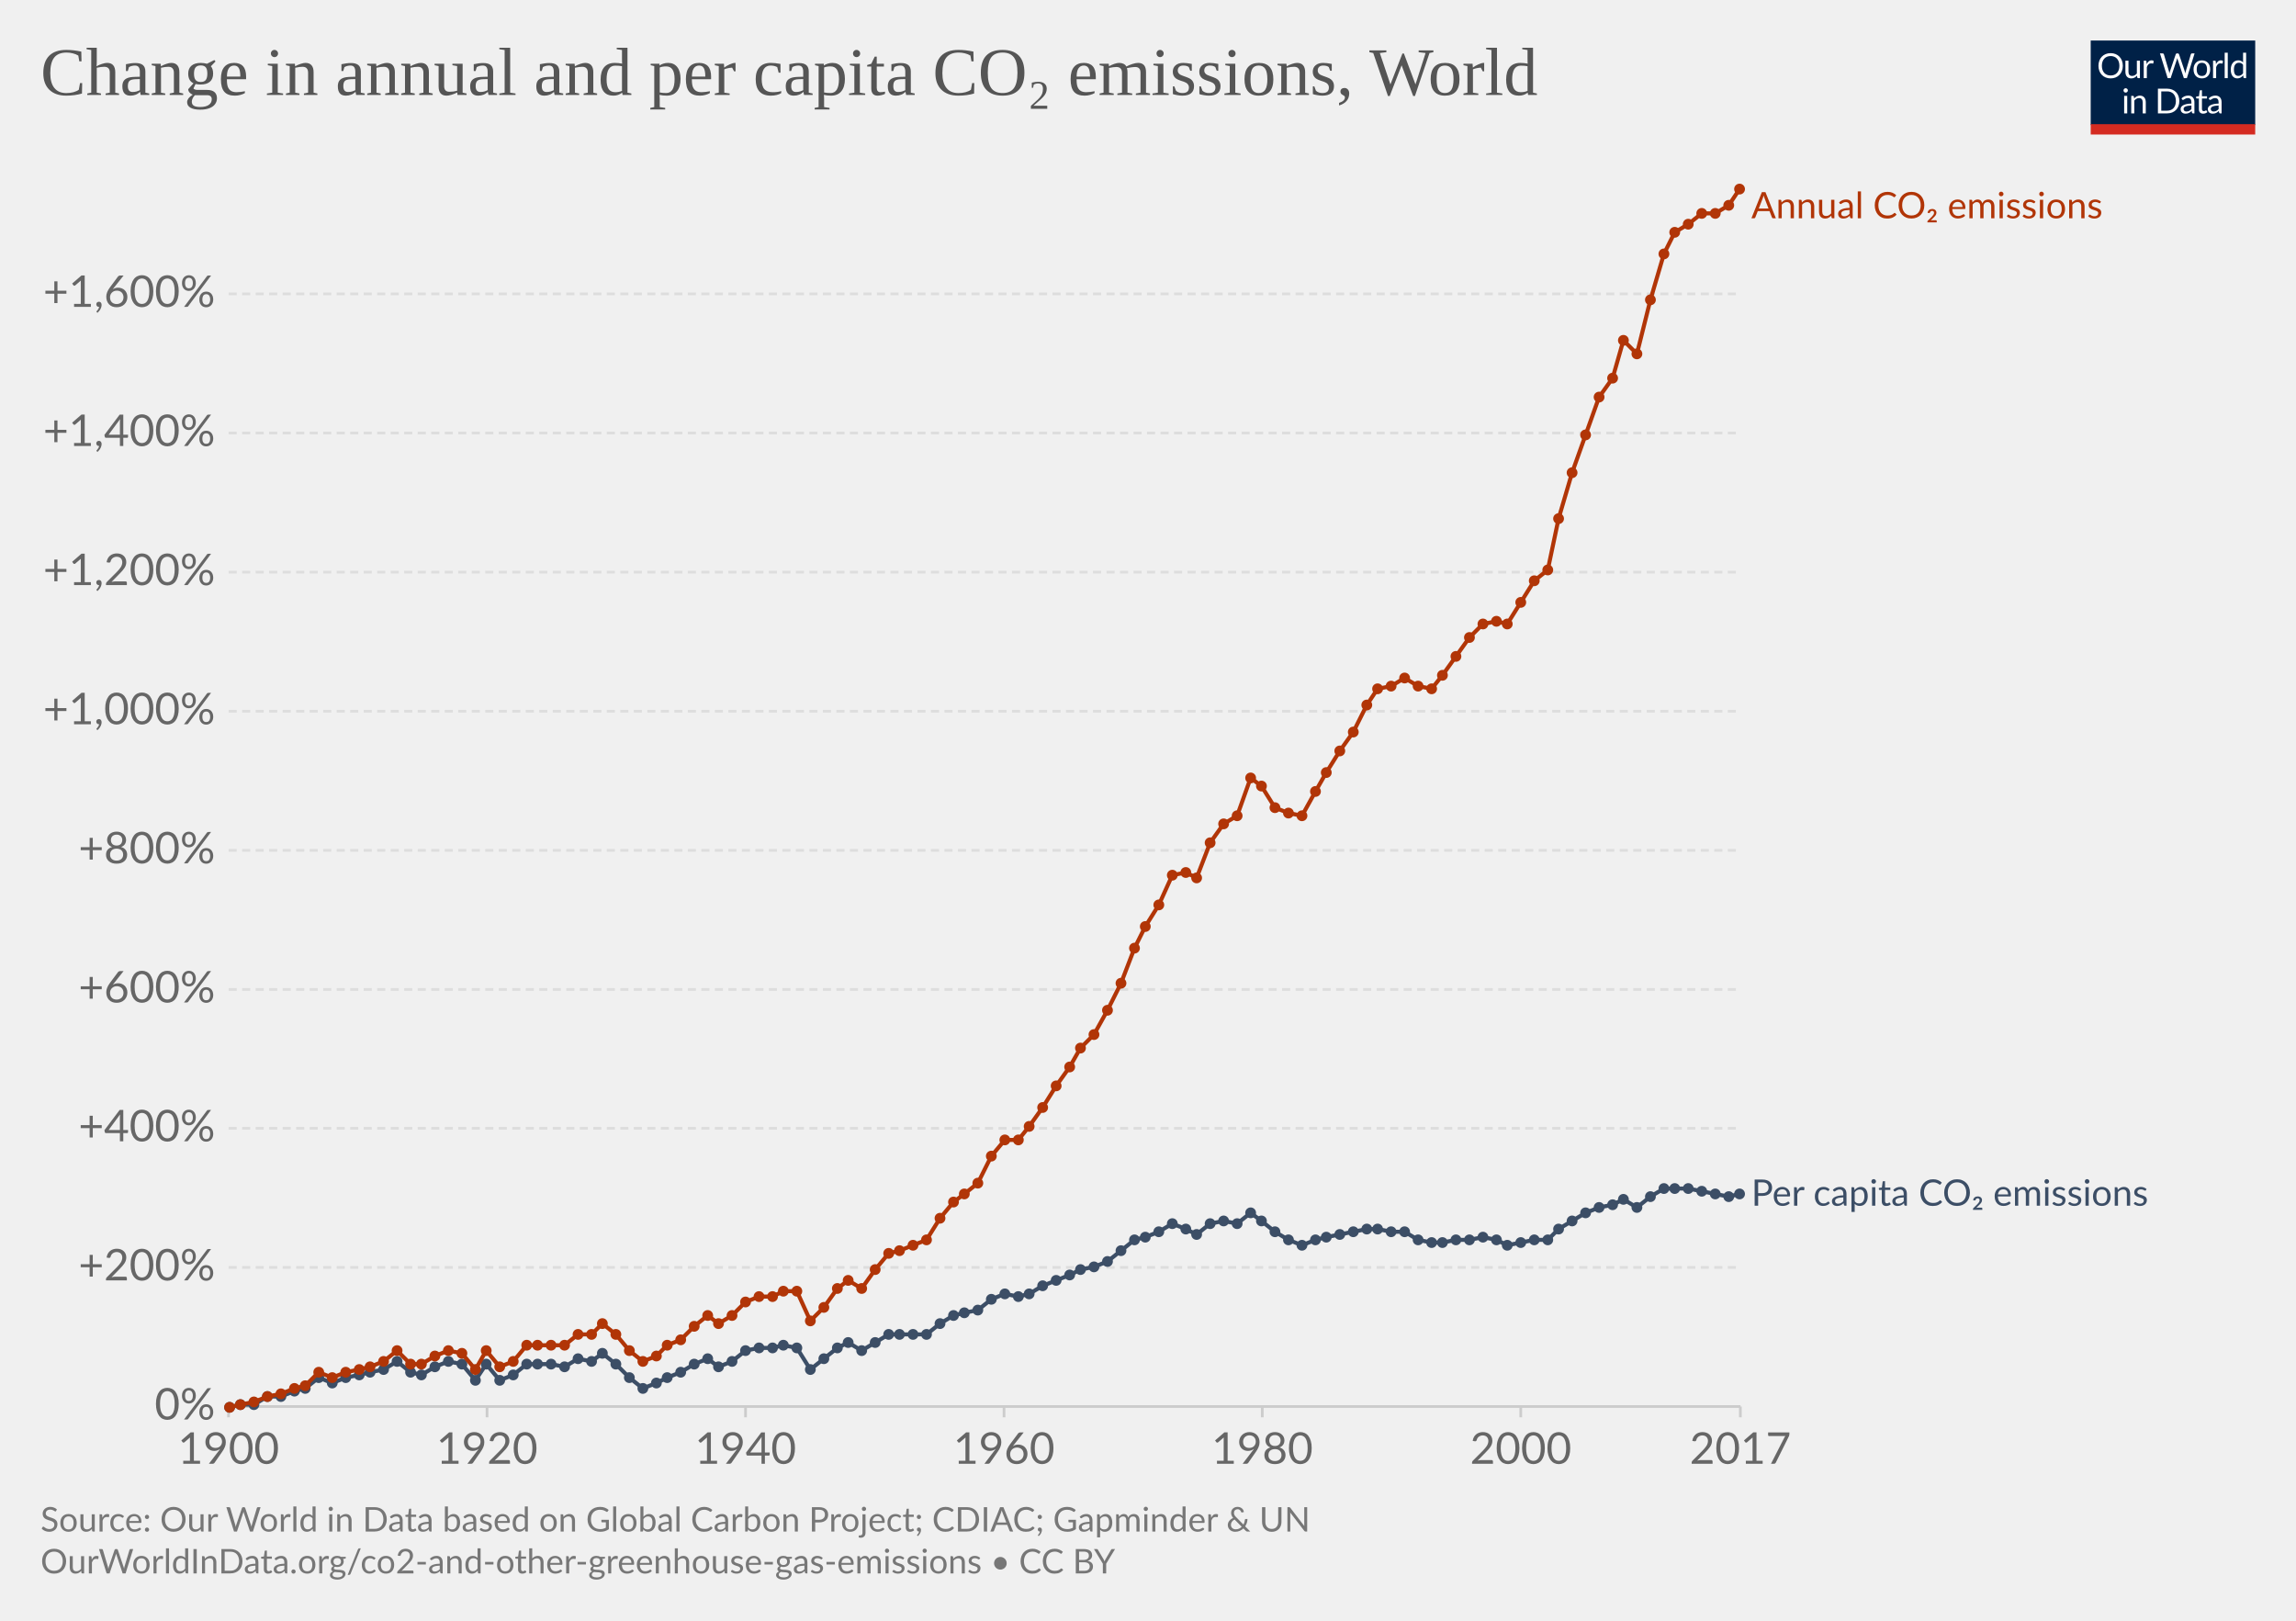
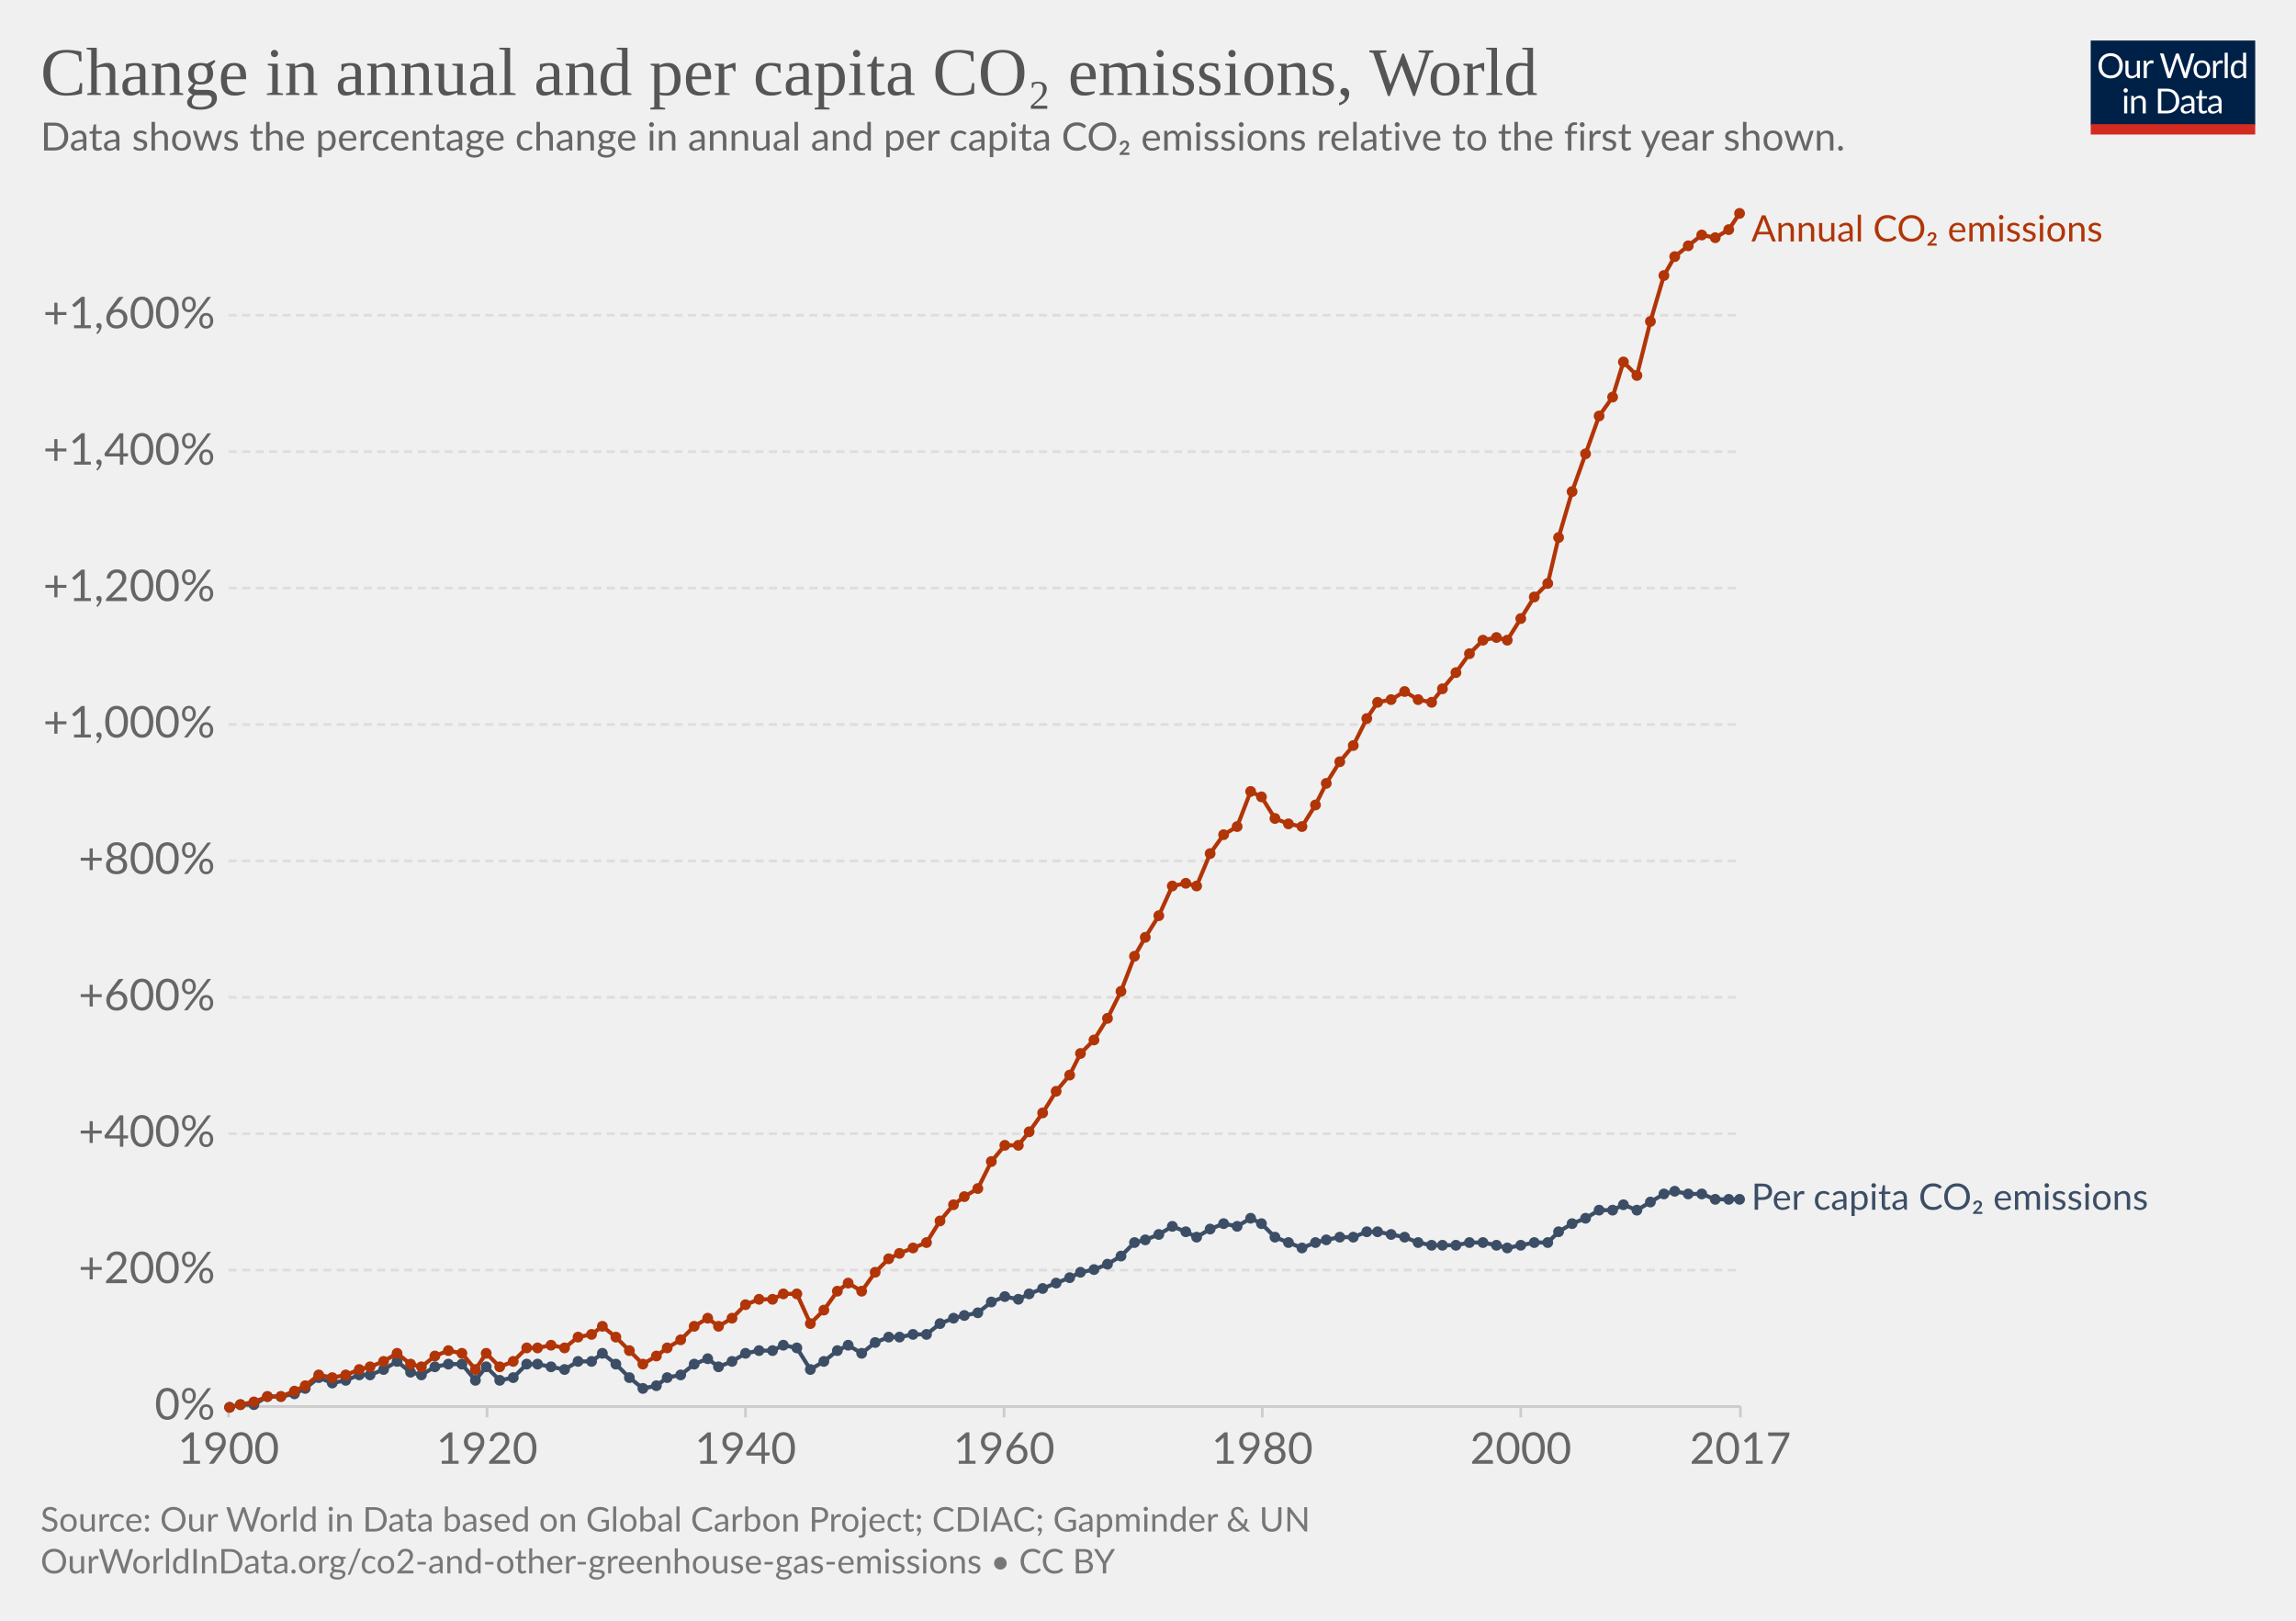
<svg xmlns="http://www.w3.org/2000/svg" version="1.1" style="background-color:#fff;-webkit-font-smoothing:antialiased" width="850" height="600" viewBox="0 0 850 600" font-family="Lato,'Helvetica Neue',Helvetica,Arial,sans-serif" font-size="18" text-rendering="optimizeLegibility">
  <g class="HeaderView">
    <g transform="matrix(.29 0 0 .29 774 15)">
      <svg width="210" height="120" viewBox="0 0 210 120" fill="none">
        <g clip-path="url(#clip0)">
          <path d="M0 0h210v107.89H0V0z" fill="#002147" />
          <path d="M40.98 32.25c0 2.36-.38 4.53-1.12 6.51a14.26 14.26 0 01-8.1 8.4c-1.9.78-4.02 1.17-6.34 1.17a16.6 16.6 0 01-6.33-1.17 14.31 14.31 0 01-8.08-8.4 18.29 18.29 0 01-1.12-6.51c0-2.36.38-4.53 1.12-6.5a14.32 14.32 0 018.07-8.44c1.92-.8 4.03-1.19 6.34-1.19 2.32 0 4.43.4 6.34 1.19 1.92.8 3.56 1.9 4.93 3.34a14.87 14.87 0 013.17 5.1 18.1 18.1 0 011.12 6.5zm-4.38 0c0-1.94-.26-3.68-.8-5.22a10.91 10.91 0 00-2.24-3.89 9.68 9.68 0 00-3.52-2.46 11.95 11.95 0 00-4.62-.86c-1.68 0-3.21.28-4.6.86a9.88 9.88 0 00-3.54 2.46 10.91 10.91 0 00-2.24 3.9c-.53 1.53-.8 3.27-.8 5.2 0 1.94.27 3.68.8 5.22a11.17 11.17 0 002.24 3.9 10.01 10.01 0 003.55 2.44c1.38.56 2.9.83 4.6.83 1.7 0 3.24-.27 4.61-.83a9.8 9.8 0 003.52-2.44 11.17 11.17 0 002.25-3.9c.53-1.54.8-3.28.8-5.21zm26.22-6.54V48H60.5c-.56 0-.9-.27-1.05-.81l-.31-2.4a12.45 12.45 0 01-3.26 2.6c-1.2.64-2.58.96-4.13.96-1.22 0-2.3-.2-3.24-.6a6.52 6.52 0 01-2.33-1.7 7.37 7.37 0 01-1.43-2.67c-.3-1.04-.46-2.2-.46-3.45V25.7h3.91v14.22c0 1.68.38 2.99 1.15 3.91.77.93 1.96 1.39 3.54 1.39 1.16 0 2.24-.27 3.23-.82a10.42 10.42 0 002.8-2.28V25.7h3.91zm8.61 4.47a9.94 9.94 0 012.6-3.56 5.64 5.64 0 013.76-1.3c.47 0 .92.05 1.34.15.44.1.83.27 1.17.49l-.3 2.92c-.09.37-.3.55-.66.55-.2 0-.5-.04-.9-.13a6.21 6.21 0 00-3.24.18c-.54.2-1.03.5-1.47.92-.42.4-.81.9-1.17 1.5-.33.58-.64 1.26-.92 2.02V48H67.7V25.71h2.25c.42 0 .72.08.88.25.16.16.27.44.33.83l.26 3.39zm61.16-13.7L122.75 48h-3.82l-7.99-24.05a21.95 21.95 0 01-.42-1.58 38.36 38.36 0 01-.44 1.58L102.05 48h-3.83L88.4 16.47h3.54c.38 0 .7.1.95.29.26.2.43.43.5.73l6.52 21.9c.1.4.2.83.28 1.28.1.46.2.94.29 1.46l.3-1.46c.12-.47.25-.9.38-1.27l7.41-21.91c.1-.25.26-.48.51-.69.27-.22.58-.33.95-.33h1.23c.38 0 .69.1.92.29.24.2.41.43.53.73l7.4 21.9a28.4 28.4 0 01.68 2.62 29.52 29.52 0 01.52-2.61l6.54-21.91c.07-.27.23-.5.48-.7.27-.21.58-.32.95-.32h3.32zm9.35 8.88c1.63 0 3.1.27 4.4.82a9.43 9.43 0 015.46 5.94c.5 1.4.74 2.98.74 4.73 0 1.76-.25 3.34-.74 4.75a9.43 9.43 0 01-5.46 5.92c-1.3.52-2.77.79-4.4.79-1.64 0-3.12-.27-4.44-.8a9.42 9.42 0 01-3.35-2.3c-.92-1-1.63-2.2-2.13-3.61-.49-1.41-.73-3-.73-4.75s.24-3.33.73-4.73c.5-1.43 1.2-2.64 2.13-3.63a9.4 9.4 0 013.35-2.31c1.32-.55 2.8-.82 4.44-.82zm0 19.89c2.2 0 3.84-.73 4.93-2.2 1.08-1.48 1.63-3.54 1.63-6.18 0-2.66-.55-4.72-1.63-6.2-1.09-1.49-2.73-2.23-4.93-2.23-1.12 0-2.09.2-2.93.57a5.7 5.7 0 00-2.06 1.65 7.5 7.5 0 00-1.24 2.67c-.26 1.04-.4 2.22-.4 3.54 0 2.64.55 4.7 1.64 6.18 1.1 1.47 2.76 2.2 4.99 2.2zm17.97-15.07a9.94 9.94 0 012.6-3.56 5.64 5.64 0 013.76-1.3c.47 0 .91.05 1.34.15.44.1.83.27 1.16.49l-.28 2.92c-.09.37-.31.55-.66.55-.2 0-.5-.04-.9-.13a6.2 6.2 0 00-3.24.18c-.54.2-1.03.5-1.47.92-.43.4-.82.9-1.17 1.5a13.1 13.1 0 00-.92 2.02V48h-3.94V25.71h2.24c.43 0 .72.08.88.25.17.16.28.44.33.83l.27 3.39zm15.04-14.59V48h-3.92V15.6h3.92zm19.55 15.43a6.22 6.22 0 00-2.38-2.05 6.7 6.7 0 00-2.86-.6c-2.07 0-3.66.75-4.77 2.23-1.12 1.48-1.68 3.6-1.68 6.33 0 1.46.13 2.7.38 3.74a7.29 7.29 0 001.1 2.56 4.35 4.35 0 001.78 1.45c.7.3 1.5.46 2.4.46 1.29 0 2.41-.3 3.36-.88a9.6 9.6 0 002.67-2.49V31.02zm3.91-15.43V48h-2.33c-.56 0-.9-.27-1.06-.81l-.35-2.71a12.13 12.13 0 01-3.25 2.77 8.28 8.28 0 01-4.23 1.06 7.31 7.31 0 01-6.14-2.9c-.73-.96-1.3-2.15-1.69-3.57a18.35 18.35 0 01.07-9.48 11.29 11.29 0 011.89-3.7 8.7 8.7 0 017.06-3.34 7.96 7.96 0 016.12 2.62V15.59h3.91zM46.61 70.71V93H42.7V70.71h3.91zm.84-7c0 .39-.08.75-.24 1.09a2.81 2.81 0 01-1.52 1.47 2.67 2.67 0 01-2.16 0 2.9 2.9 0 01-1.45-1.47 2.67 2.67 0 010-2.16c.15-.35.35-.65.6-.9.25-.27.53-.47.85-.62a2.67 2.67 0 012.16 0c.35.15.65.35.9.62.27.25.47.55.62.9.16.34.24.7.24 1.08zm7.97 10.24c.49-.54 1-1.04 1.54-1.48a9.85 9.85 0 013.66-1.84 8.96 8.96 0 015.43.35c.94.4 1.72.97 2.33 1.71a7.36 7.36 0 011.43 2.67c.32 1.04.49 2.19.49 3.45V93h-3.94V78.81c0-1.69-.4-3-1.17-3.92-.76-.93-1.93-1.4-3.5-1.4a6.6 6.6 0 00-3.25.83c-1 .56-1.92 1.31-2.77 2.27V93h-3.94V70.71h2.35c.56 0 .9.28 1.04.82l.3 2.42zm57.7 3.3c0 2.36-.37 4.5-1.11 6.44a14.3 14.3 0 01-3.17 4.98 14.1 14.1 0 01-4.93 3.2c-1.9.76-4.02 1.13-6.33 1.13H85.8V61.47h11.77c2.31 0 4.42.39 6.33 1.15a13.8 13.8 0 018.1 8.18 17.75 17.75 0 011.12 6.45zm-4.37 0c0-1.94-.26-3.67-.8-5.2a10.94 10.94 0 00-2.23-3.87 9.57 9.57 0 00-3.53-2.42 12.23 12.23 0 00-4.61-.83h-7.5v24.62h7.5c1.7 0 3.24-.28 4.61-.84a9.7 9.7 0 003.53-2.4 10.94 10.94 0 002.24-3.87c.53-1.53.8-3.26.8-5.2zm19.8 5.72c-1.8.06-3.34.2-4.62.44-1.26.22-2.3.51-3.1.88-.8.36-1.37.8-1.74 1.3-.35.5-.53 1.05-.53 1.67 0 .58.1 1.1.3 1.52a3 3 0 00.76 1.05c.34.27.73.46 1.17.6.45.11.94.17 1.45.17a7.28 7.28 0 003.5-.81 11.95 11.95 0 002.82-2.2v-4.62zm-12.65-9.11a12.73 12.73 0 013.98-2.66c1.43-.59 3-.88 4.73-.88 1.25 0 2.36.2 3.33.61a6.81 6.81 0 013.94 4.38c.33 1.04.5 2.19.5 3.43V93h-1.74a1.8 1.8 0 01-.88-.18c-.2-.13-.36-.38-.48-.74l-.44-2.12c-.59.55-1.16 1.03-1.72 1.46a9.48 9.48 0 01-3.74 1.7c-.69.15-1.46.23-2.3.23-.87 0-1.69-.12-2.45-.35a5.34 5.34 0 01-3.34-2.93 6.64 6.64 0 01-.49-2.64c0-.88.25-1.72.73-2.53a6.33 6.33 0 012.35-2.17c1.09-.63 2.5-1.15 4.25-1.54 1.75-.41 3.89-.65 6.42-.7v-1.75c0-1.73-.37-3.03-1.12-3.91-.75-.9-1.84-1.34-3.28-1.34-.97 0-1.78.12-2.44.37-.64.23-1.2.5-1.7.81l-1.23.82c-.33.23-.67.35-1 .35-.27 0-.5-.07-.69-.2a2.1 2.1 0 01-.48-.53l-.7-1.25zm27.67 19.5c-1.76 0-3.12-.5-4.07-1.48-.94-.98-1.41-2.4-1.41-4.25V74h-2.68a.9.9 0 01-.6-.2c-.16-.14-.24-.36-.24-.66v-1.56l3.65-.46.9-6.89a.9.9 0 01.29-.52.88.88 0 01.62-.22H142v7.67h6.44V74H142v13.38c0 .94.22 1.63.68 2.09.45.45 1.04.68 1.76.68a3.21 3.21 0 001.85-.53l.55-.35c.16-.12.3-.18.41-.18.2 0 .4.13.55.38l1.15 1.87a7.45 7.45 0 01-2.44 1.5c-.96.35-1.94.52-2.95.52zm19.68-10.4c-1.8.07-3.34.21-4.62.45-1.26.22-2.3.51-3.1.88-.8.36-1.37.8-1.74 1.3-.35.5-.53 1.05-.53 1.67 0 .58.1 1.1.3 1.52.18.42.44.77.76 1.05.34.27.73.46 1.17.6.45.11.94.17 1.45.17a7.3 7.3 0 003.5-.81 12.04 12.04 0 002.82-2.2v-4.62zm-12.65-9.1a12.72 12.72 0 013.99-2.66c1.42-.59 3-.88 4.72-.88 1.25 0 2.36.2 3.33.61a6.81 6.81 0 013.94 4.38c.33 1.04.5 2.19.5 3.43V93h-1.74a1.8 1.8 0 01-.88-.18c-.2-.13-.36-.38-.48-.74l-.44-2.12c-.59.55-1.16 1.03-1.72 1.46a9.48 9.48 0 01-3.74 1.7c-.69.15-1.46.23-2.3.23-.87 0-1.69-.12-2.45-.35a5.33 5.33 0 01-3.34-2.93 6.62 6.62 0 01-.49-2.64c0-.88.25-1.72.73-2.53a6.33 6.33 0 012.35-2.17c1.09-.63 2.5-1.15 4.25-1.54a31.2 31.2 0 016.42-.7v-1.75c0-1.73-.37-3.03-1.12-3.91-.75-.9-1.84-1.34-3.28-1.34-.97 0-1.78.12-2.44.37-.64.23-1.2.5-1.7.81-.46.3-.87.57-1.22.82-.34.23-.68.35-1.02.35-.26 0-.49-.07-.68-.2a1.88 1.88 0 01-.48-.53l-.7-1.25z" fill="#fff" />
          <path fill="#D42B21" d="M0 106.79h210V120H0z" />
        </g>
        <defs>
          <clipPath id="clip0">
            <path fill="#fff" d="M0 0h210v120H0z" />
          </clipPath>
        </defs>
      </svg>
    </g>
    <a href="https://ourworldindata.org/grapher/change-annual-per-capita-co2" target="_blank" font-family="&quot;Playfair Display&quot;,Georgia,&quot;Times New Roman&quot;,serif">
      <text font-size="25.2" x="15" y="35.2" fill="#555">
        <tspan x="15" y="35.16">Change in annual and per capita CO₂ emissions, World</tspan>
      </text>
    </a>
+     <text font-size="14.4" x="15" y="55.7" fill="#666">
+       <tspan x="15" y="55.72">Data shows the percentage change in annual and per capita CO₂ emissions relative to the first year shown.</tspan>
+     </text>
  </g>
  <g class="LineChart">
    <defs>
      <clipPath id="a">
-         <path d="M74.64 0h830v943.8h-830z" />
+         <path d="M74.64 0h830v926.6h-830z" />
      </clipPath>
    </defs>
    <g class="AxisBoxView">
      <g class="HorizontalAxis">
        <path stroke="#ccc" d="M84.6 520.7v4M180.3 520.7v4M276 520.7v4M371.7 520.7v4M467.3 520.7v4M563 520.7v4M644.3 520.7v4" />
        <text x="84.6" y="541.9" fill="#666" text-anchor="middle" font-size="16.2">1900</text>
        <text x="180.3" y="541.9" fill="#666" text-anchor="middle" font-size="16.2">1920</text>
        <text x="276" y="541.9" fill="#666" text-anchor="middle" font-size="16.2">1940</text>
        <text x="371.7" y="541.9" fill="#666" text-anchor="middle" font-size="16.2">1960</text>
        <text x="467.3" y="541.9" fill="#666" text-anchor="middle" font-size="16.2">1980</text>
        <text x="563" y="541.9" fill="#666" text-anchor="middle" font-size="16.2">2000</text>
        <text x="644.3" y="541.9" fill="#666" text-anchor="middle" font-size="16.2">2017</text>
      </g>
      <g class="VerticalAxis" fill="#666" dominant-baseline="middle" text-anchor="end" font-size="16.2">
        <text x="79.64" y="520.7">0%</text>
-         <text x="79.64" y="469.2">+200%</text>
-         <text x="79.64" y="417.7">+400%</text>
-         <text x="79.64" y="366.3">+600%</text>
-         <text x="79.64" y="314.8">+800%</text>
-         <text x="79.64" y="263.3">+1,000%</text>
-         <text x="79.64" y="211.8">+1,200%</text>
-         <text x="79.64" y="160.3">+1,400%</text>
-         <text x="79.64" y="108.8">+1,600%</text>
+         <text x="79.64" y="470.2">+200%</text>
+         <text x="79.64" y="419.7">+400%</text>
+         <text x="79.64" y="369.2">+600%</text>
+         <text x="79.64" y="318.7">+800%</text>
+         <text x="79.64" y="268.2">+1,000%</text>
+         <text x="79.64" y="217.7">+1,200%</text>
+         <text x="79.64" y="167.2">+1,400%</text>
+         <text x="79.64" y="116.7">+1,600%</text>
      </g>
      <g class="AxisGridLines horizontalLines">
        <path stroke="#ccc" d="M84.64 520.7h559.71" />
-         <path stroke="#ddd" stroke-dasharray="3,2" d="M84.64 469.2h559.71M84.64 417.7h559.71M84.64 366.3h559.71M84.64 314.8h559.71M84.64 263.3h559.71M84.64 211.8h559.71M84.64 160.3h559.71M84.64 108.8h559.71" />
+         <path stroke="#ddd" stroke-dasharray="3,2" d="M84.64 470.2h559.71M84.64 419.7h559.71M84.64 369.2h559.71M84.64 318.7h559.71M84.64 268.2h559.71M84.64 217.7h559.71M84.64 167.2h559.71M84.64 116.7h559.71" />
      </g>
    </g>
    <g clip-path="url(#a)">
      <g class="HeightedLegend" cursor="default">
        <g class="legendMark">
-           <text font-size="13.5" x="648.3" y="80.8" fill="#B13507">
-             <tspan x="648.35" y="80.8">Annual CO₂ emissions</tspan>
+           <text font-size="13.5" x="648.3" y="89.4" fill="#B13507">
+             <tspan x="648.35" y="89.4">Annual CO₂ emissions</tspan>
          </text>
        </g>
        <g class="legendMark">
-           <text font-size="13.5" x="648.3" y="446.4" fill="#3C4E66">
-             <tspan x="648.35" y="446.35">Per capita CO₂ emissions</tspan>
+           <text font-size="13.5" x="648.3" y="447.9" fill="#3C4E66">
+             <tspan x="648.35" y="447.85">Per capita CO₂ emissions</tspan>
          </text>
        </g>
      </g>
      <g class="Lines">
        <g class="key-World_0">
-           <path stroke="#3C4E66" stroke-linecap="round" d="M85 521l4-1h5l5-3h5l5-2 4-1 5-4 5 2 5-2 5-1 4-1 5-1 5-3 5 4 4 1 5-3 5-2 5 1 5 6 4-6 5 6 5-2 5-4h9l5 1 5-3 5 1 4-3 5 4 5 5 5 4 5-2 4-2 5-2 5-3 5-2 4 3 5-2 5-4 5-1h5l4-1 5 1 5 8 5-4 5-4 4-2 5 3 5-3 5-3h14l5-4 5-3 4-1 5-1 5-4 5-2 5 1 4-1 5-3 5-2 5-2 4-2 5-1 5-2 5-4 5-4 4-1 5-2 5-3 5 2 4 2 5-4 5-1 5 1 5-4 4 3 5 4 5 3 5 2 5-2 4-1 5-1 5-1 5-1h4l5 1h5l5 3 5 1h4l5-1h5l5-1 5 1 4 2 5-1 5-1h5l4-4 5-3 5-3 5-2 5-1 4-2 5 3 5-4 5-3h9l5 1 5 1 5 1 4-1" fill="none" stroke-width="1.5" />
+           <path stroke="#3C4E66" stroke-linecap="round" d="M85 521l4-1h5l5-3h5l5-1 4-2 5-4 5 2 5-1 5-2h4l5-2 5-3 5 4 4 1 5-3 5-1h5l5 6 4-5 5 5 5-1 5-5h4l5 1 5 1 5-3h5l4-3 5 4 5 5 5 4 5-1 4-3 5-1 5-4 5-2 4 3 5-2 5-3 5-1h5l4-2 5 1 5 8 5-3 5-4 4-2 5 3 5-4 5-2h4l5-1h5l5-4 5-2 4-1 5-1 5-4 5-2 5 1 4-2 5-2 5-2 5-2 4-2 5-1 5-2 5-3 5-5 4-1 5-2 5-3 5 2 4 2 5-3 5-2 5 1 5-3 4 2 5 5 5 2 5 2 5-2 4-1 5-1h5l5-2h4l5 1 5 1 5 2 5 1h9l5-1h5l5 1 4 1 5-1 5-1h5l4-4 5-3 5-2 5-3h5l4-2 5 2 5-3 5-3 4-1 5 1h5l5 2h9" fill="none" stroke-width="1.5" />
          <g fill="#3C4E66">
            <circle cx="85" cy="521" r="2" />
            <circle cx="89" cy="520" r="2" />
            <circle cx="94" cy="520" r="2" />
            <circle cx="99" cy="517" r="2" />
            <circle cx="104" cy="517" r="2" />
-             <circle cx="109" cy="515" r="2" />
+             <circle cx="109" cy="516" r="2" />
            <circle cx="113" cy="514" r="2" />
            <circle cx="118" cy="510" r="2" />
            <circle cx="123" cy="512" r="2" />
-             <circle cx="128" cy="510" r="2" />
+             <circle cx="128" cy="511" r="2" />
            <circle cx="133" cy="509" r="2" />
-             <circle cx="137" cy="508" r="2" />
+             <circle cx="137" cy="509" r="2" />
            <circle cx="142" cy="507" r="2" />
            <circle cx="147" cy="504" r="2" />
            <circle cx="152" cy="508" r="2" />
            <circle cx="156" cy="509" r="2" />
            <circle cx="161" cy="506" r="2" />
-             <circle cx="166" cy="504" r="2" />
+             <circle cx="166" cy="505" r="2" />
            <circle cx="171" cy="505" r="2" />
            <circle cx="176" cy="511" r="2" />
-             <circle cx="180" cy="505" r="2" />
+             <circle cx="180" cy="506" r="2" />
            <circle cx="185" cy="511" r="2" />
-             <circle cx="190" cy="509" r="2" />
+             <circle cx="190" cy="510" r="2" />
            <circle cx="195" cy="505" r="2" />
            <circle cx="199" cy="505" r="2" />
-             <circle cx="204" cy="505" r="2" />
-             <circle cx="209" cy="506" r="2" />
-             <circle cx="214" cy="503" r="2" />
+             <circle cx="204" cy="506" r="2" />
+             <circle cx="209" cy="507" r="2" />
+             <circle cx="214" cy="504" r="2" />
            <circle cx="219" cy="504" r="2" />
            <circle cx="223" cy="501" r="2" />
            <circle cx="228" cy="505" r="2" />
            <circle cx="233" cy="510" r="2" />
            <circle cx="238" cy="514" r="2" />
-             <circle cx="243" cy="512" r="2" />
+             <circle cx="243" cy="513" r="2" />
            <circle cx="247" cy="510" r="2" />
-             <circle cx="252" cy="508" r="2" />
+             <circle cx="252" cy="509" r="2" />
            <circle cx="257" cy="505" r="2" />
            <circle cx="262" cy="503" r="2" />
            <circle cx="266" cy="506" r="2" />
            <circle cx="271" cy="504" r="2" />
-             <circle cx="276" cy="500" r="2" />
-             <circle cx="281" cy="499" r="2" />
-             <circle cx="286" cy="499" r="2" />
+             <circle cx="276" cy="501" r="2" />
+             <circle cx="281" cy="500" r="2" />
+             <circle cx="286" cy="500" r="2" />
            <circle cx="290" cy="498" r="2" />
            <circle cx="295" cy="499" r="2" />
            <circle cx="300" cy="507" r="2" />
-             <circle cx="305" cy="503" r="2" />
-             <circle cx="310" cy="499" r="2" />
-             <circle cx="314" cy="497" r="2" />
-             <circle cx="319" cy="500" r="2" />
+             <circle cx="305" cy="504" r="2" />
+             <circle cx="310" cy="500" r="2" />
+             <circle cx="314" cy="498" r="2" />
+             <circle cx="319" cy="501" r="2" />
            <circle cx="324" cy="497" r="2" />
-             <circle cx="329" cy="494" r="2" />
-             <circle cx="333" cy="494" r="2" />
+             <circle cx="329" cy="495" r="2" />
+             <circle cx="333" cy="495" r="2" />
            <circle cx="338" cy="494" r="2" />
            <circle cx="343" cy="494" r="2" />
            <circle cx="348" cy="490" r="2" />
-             <circle cx="353" cy="487" r="2" />
-             <circle cx="357" cy="486" r="2" />
-             <circle cx="362" cy="485" r="2" />
-             <circle cx="367" cy="481" r="2" />
-             <circle cx="372" cy="479" r="2" />
-             <circle cx="377" cy="480" r="2" />
+             <circle cx="353" cy="488" r="2" />
+             <circle cx="357" cy="487" r="2" />
+             <circle cx="362" cy="486" r="2" />
+             <circle cx="367" cy="482" r="2" />
+             <circle cx="372" cy="480" r="2" />
+             <circle cx="377" cy="481" r="2" />
            <circle cx="381" cy="479" r="2" />
-             <circle cx="386" cy="476" r="2" />
-             <circle cx="391" cy="474" r="2" />
-             <circle cx="396" cy="472" r="2" />
-             <circle cx="400" cy="470" r="2" />
-             <circle cx="405" cy="469" r="2" />
-             <circle cx="410" cy="467" r="2" />
-             <circle cx="415" cy="463" r="2" />
-             <circle cx="420" cy="459" r="2" />
-             <circle cx="424" cy="458" r="2" />
-             <circle cx="429" cy="456" r="2" />
-             <circle cx="434" cy="453" r="2" />
-             <circle cx="439" cy="455" r="2" />
-             <circle cx="443" cy="457" r="2" />
-             <circle cx="448" cy="453" r="2" />
-             <circle cx="453" cy="452" r="2" />
-             <circle cx="458" cy="453" r="2" />
-             <circle cx="463" cy="449" r="2" />
-             <circle cx="467" cy="452" r="2" />
-             <circle cx="472" cy="456" r="2" />
-             <circle cx="477" cy="459" r="2" />
-             <circle cx="482" cy="461" r="2" />
-             <circle cx="487" cy="459" r="2" />
-             <circle cx="491" cy="458" r="2" />
-             <circle cx="496" cy="457" r="2" />
-             <circle cx="501" cy="456" r="2" />
-             <circle cx="506" cy="455" r="2" />
-             <circle cx="510" cy="455" r="2" />
-             <circle cx="515" cy="456" r="2" />
-             <circle cx="520" cy="456" r="2" />
-             <circle cx="525" cy="459" r="2" />
-             <circle cx="530" cy="460" r="2" />
-             <circle cx="534" cy="460" r="2" />
-             <circle cx="539" cy="459" r="2" />
-             <circle cx="544" cy="459" r="2" />
-             <circle cx="549" cy="458" r="2" />
-             <circle cx="554" cy="459" r="2" />
-             <circle cx="558" cy="461" r="2" />
-             <circle cx="563" cy="460" r="2" />
-             <circle cx="568" cy="459" r="2" />
-             <circle cx="573" cy="459" r="2" />
-             <circle cx="577" cy="455" r="2" />
-             <circle cx="582" cy="452" r="2" />
-             <circle cx="587" cy="449" r="2" />
-             <circle cx="592" cy="447" r="2" />
-             <circle cx="597" cy="446" r="2" />
-             <circle cx="601" cy="444" r="2" />
-             <circle cx="606" cy="447" r="2" />
-             <circle cx="611" cy="443" r="2" />
-             <circle cx="616" cy="440" r="2" />
-             <circle cx="620" cy="440" r="2" />
-             <circle cx="625" cy="440" r="2" />
-             <circle cx="630" cy="441" r="2" />
-             <circle cx="635" cy="442" r="2" />
-             <circle cx="640" cy="443" r="2" />
-             <circle cx="644" cy="442" r="2" />
+             <circle cx="386" cy="477" r="2" />
+             <circle cx="391" cy="475" r="2" />
+             <circle cx="396" cy="473" r="2" />
+             <circle cx="400" cy="471" r="2" />
+             <circle cx="405" cy="470" r="2" />
+             <circle cx="410" cy="468" r="2" />
+             <circle cx="415" cy="465" r="2" />
+             <circle cx="420" cy="460" r="2" />
+             <circle cx="424" cy="459" r="2" />
+             <circle cx="429" cy="457" r="2" />
+             <circle cx="434" cy="454" r="2" />
+             <circle cx="439" cy="456" r="2" />
+             <circle cx="443" cy="458" r="2" />
+             <circle cx="448" cy="455" r="2" />
+             <circle cx="453" cy="453" r="2" />
+             <circle cx="458" cy="454" r="2" />
+             <circle cx="463" cy="451" r="2" />
+             <circle cx="467" cy="453" r="2" />
+             <circle cx="472" cy="458" r="2" />
+             <circle cx="477" cy="460" r="2" />
+             <circle cx="482" cy="462" r="2" />
+             <circle cx="487" cy="460" r="2" />
+             <circle cx="491" cy="459" r="2" />
+             <circle cx="496" cy="458" r="2" />
+             <circle cx="501" cy="458" r="2" />
+             <circle cx="506" cy="456" r="2" />
+             <circle cx="510" cy="456" r="2" />
+             <circle cx="515" cy="457" r="2" />
+             <circle cx="520" cy="458" r="2" />
+             <circle cx="525" cy="460" r="2" />
+             <circle cx="530" cy="461" r="2" />
+             <circle cx="534" cy="461" r="2" />
+             <circle cx="539" cy="461" r="2" />
+             <circle cx="544" cy="460" r="2" />
+             <circle cx="549" cy="460" r="2" />
+             <circle cx="554" cy="461" r="2" />
+             <circle cx="558" cy="462" r="2" />
+             <circle cx="563" cy="461" r="2" />
+             <circle cx="568" cy="460" r="2" />
+             <circle cx="573" cy="460" r="2" />
+             <circle cx="577" cy="456" r="2" />
+             <circle cx="582" cy="453" r="2" />
+             <circle cx="587" cy="451" r="2" />
+             <circle cx="592" cy="448" r="2" />
+             <circle cx="597" cy="448" r="2" />
+             <circle cx="601" cy="446" r="2" />
+             <circle cx="606" cy="448" r="2" />
+             <circle cx="611" cy="445" r="2" />
+             <circle cx="616" cy="442" r="2" />
+             <circle cx="620" cy="441" r="2" />
+             <circle cx="625" cy="442" r="2" />
+             <circle cx="630" cy="442" r="2" />
+             <circle cx="635" cy="444" r="2" />
+             <circle cx="640" cy="444" r="2" />
+             <circle cx="644" cy="444" r="2" />
          </g>
        </g>
        <g class="key-World_1">
-           <path stroke="#B13507" stroke-linecap="round" d="M85 521l4-1 5-1 5-2 5-1 5-2 4-1 5-5 5 2 5-2 5-1 4-1 5-2 5-4 5 5h4l5-3 5-2 5 1 5 6 4-7 5 6 5-2 5-6h14l5-4h5l4-4 5 4 5 6 5 4 5-2 4-4 5-2 5-5 5-4 4 3 5-3 5-5 5-2h5l4-2h5l5 11 5-5 5-7 4-3 5 3 5-7 5-6 4-1 5-2 5-2 5-8 5-6 4-3 5-4 5-10 5-6h5l4-5 5-7 5-8 5-7 4-7 5-5 5-9 5-10 5-13 4-8 5-8 5-11 5-1 4 2 5-13 5-7 5-3 5-14 4 3 5 8 5 2 5 1 5-9 4-7 5-8 5-7 5-10 4-6 5-1 5-3 5 3 5 1 4-5 5-7 5-7 5-5 5-1 4 1 5-8 5-8 5-4 4-19 5-17 5-14 5-14 5-7 4-14 5 5 5-20 5-17 4-8 5-3 5-4h5l5-3 4-6" fill="none" stroke-width="1.5" />
+           <path stroke="#B13507" stroke-linecap="round" d="M85 521l4-1 5-1 5-2h5l5-2 4-2 5-4 5 1 5-1 5-2 4-1 5-2 5-3 5 4 4 1 5-4 5-2 5 1 5 6 4-6 5 5 5-2 5-5h4l5-1 5 1 5-4 5-1 4-3 5 4 5 5 5 5 5-3 4-3 5-3 5-5 5-3 4 3 5-3 5-5 5-2h5l4-2h5l5 11 5-5 5-7 4-3 5 3 5-7 5-5 4-2 5-2 5-2 5-8 5-6 4-3 5-3 5-10 5-6h5l4-5 5-7 5-8 5-6 4-8 5-5 5-8 5-10 5-13 4-7 5-8 5-11 5-1 4 1 5-12 5-7 5-3 5-13 4 2 5 8 5 2 5 1 5-8 4-8 5-8 5-6 5-10 4-6 5-1 5-3 5 3 5 1 4-5 5-6 5-7 5-5 5-1 4 1 5-8 5-8 5-5 4-17 5-17 5-14 5-14 5-7 4-13 5 5 5-20 5-17 4-7 5-4 5-4 5 1 5-3 4-6" fill="none" stroke-width="1.5" />
          <g fill="#B13507">
            <circle cx="85" cy="521" r="2" />
            <circle cx="89" cy="520" r="2" />
            <circle cx="94" cy="519" r="2" />
            <circle cx="99" cy="517" r="2" />
-             <circle cx="104" cy="516" r="2" />
-             <circle cx="109" cy="514" r="2" />
+             <circle cx="104" cy="517" r="2" />
+             <circle cx="109" cy="515" r="2" />
            <circle cx="113" cy="513" r="2" />
-             <circle cx="118" cy="508" r="2" />
+             <circle cx="118" cy="509" r="2" />
            <circle cx="123" cy="510" r="2" />
-             <circle cx="128" cy="508" r="2" />
+             <circle cx="128" cy="509" r="2" />
            <circle cx="133" cy="507" r="2" />
            <circle cx="137" cy="506" r="2" />
            <circle cx="142" cy="504" r="2" />
-             <circle cx="147" cy="500" r="2" />
+             <circle cx="147" cy="501" r="2" />
            <circle cx="152" cy="505" r="2" />
-             <circle cx="156" cy="505" r="2" />
+             <circle cx="156" cy="506" r="2" />
            <circle cx="161" cy="502" r="2" />
            <circle cx="166" cy="500" r="2" />
            <circle cx="171" cy="501" r="2" />
            <circle cx="176" cy="507" r="2" />
-             <circle cx="180" cy="500" r="2" />
+             <circle cx="180" cy="501" r="2" />
            <circle cx="185" cy="506" r="2" />
            <circle cx="190" cy="504" r="2" />
-             <circle cx="195" cy="498" r="2" />
-             <circle cx="199" cy="498" r="2" />
+             <circle cx="195" cy="499" r="2" />
+             <circle cx="199" cy="499" r="2" />
            <circle cx="204" cy="498" r="2" />
-             <circle cx="209" cy="498" r="2" />
-             <circle cx="214" cy="494" r="2" />
+             <circle cx="209" cy="499" r="2" />
+             <circle cx="214" cy="495" r="2" />
            <circle cx="219" cy="494" r="2" />
-             <circle cx="223" cy="490" r="2" />
-             <circle cx="228" cy="494" r="2" />
+             <circle cx="223" cy="491" r="2" />
+             <circle cx="228" cy="495" r="2" />
            <circle cx="233" cy="500" r="2" />
-             <circle cx="238" cy="504" r="2" />
+             <circle cx="238" cy="505" r="2" />
            <circle cx="243" cy="502" r="2" />
-             <circle cx="247" cy="498" r="2" />
+             <circle cx="247" cy="499" r="2" />
            <circle cx="252" cy="496" r="2" />
            <circle cx="257" cy="491" r="2" />
-             <circle cx="262" cy="487" r="2" />
-             <circle cx="266" cy="490" r="2" />
-             <circle cx="271" cy="487" r="2" />
-             <circle cx="276" cy="482" r="2" />
-             <circle cx="281" cy="480" r="2" />
-             <circle cx="286" cy="480" r="2" />
-             <circle cx="290" cy="478" r="2" />
-             <circle cx="295" cy="478" r="2" />
-             <circle cx="300" cy="489" r="2" />
-             <circle cx="305" cy="484" r="2" />
-             <circle cx="310" cy="477" r="2" />
-             <circle cx="314" cy="474" r="2" />
-             <circle cx="319" cy="477" r="2" />
-             <circle cx="324" cy="470" r="2" />
-             <circle cx="329" cy="464" r="2" />
-             <circle cx="333" cy="463" r="2" />
-             <circle cx="338" cy="461" r="2" />
-             <circle cx="343" cy="459" r="2" />
-             <circle cx="348" cy="451" r="2" />
-             <circle cx="353" cy="445" r="2" />
-             <circle cx="357" cy="442" r="2" />
-             <circle cx="362" cy="438" r="2" />
-             <circle cx="367" cy="428" r="2" />
-             <circle cx="372" cy="422" r="2" />
-             <circle cx="377" cy="422" r="2" />
-             <circle cx="381" cy="417" r="2" />
-             <circle cx="386" cy="410" r="2" />
-             <circle cx="391" cy="402" r="2" />
-             <circle cx="396" cy="395" r="2" />
-             <circle cx="400" cy="388" r="2" />
-             <circle cx="405" cy="383" r="2" />
-             <circle cx="410" cy="374" r="2" />
-             <circle cx="415" cy="364" r="2" />
-             <circle cx="420" cy="351" r="2" />
-             <circle cx="424" cy="343" r="2" />
-             <circle cx="429" cy="335" r="2" />
-             <circle cx="434" cy="324" r="2" />
-             <circle cx="439" cy="323" r="2" />
-             <circle cx="443" cy="325" r="2" />
-             <circle cx="448" cy="312" r="2" />
-             <circle cx="453" cy="305" r="2" />
-             <circle cx="458" cy="302" r="2" />
-             <circle cx="463" cy="288" r="2" />
-             <circle cx="467" cy="291" r="2" />
-             <circle cx="472" cy="299" r="2" />
-             <circle cx="477" cy="301" r="2" />
-             <circle cx="482" cy="302" r="2" />
-             <circle cx="487" cy="293" r="2" />
-             <circle cx="491" cy="286" r="2" />
-             <circle cx="496" cy="278" r="2" />
-             <circle cx="501" cy="271" r="2" />
-             <circle cx="506" cy="261" r="2" />
-             <circle cx="510" cy="255" r="2" />
-             <circle cx="515" cy="254" r="2" />
-             <circle cx="520" cy="251" r="2" />
-             <circle cx="525" cy="254" r="2" />
-             <circle cx="530" cy="255" r="2" />
-             <circle cx="534" cy="250" r="2" />
-             <circle cx="539" cy="243" r="2" />
-             <circle cx="544" cy="236" r="2" />
-             <circle cx="549" cy="231" r="2" />
-             <circle cx="554" cy="230" r="2" />
-             <circle cx="558" cy="231" r="2" />
-             <circle cx="563" cy="223" r="2" />
-             <circle cx="568" cy="215" r="2" />
-             <circle cx="573" cy="211" r="2" />
-             <circle cx="577" cy="192" r="2" />
-             <circle cx="582" cy="175" r="2" />
-             <circle cx="587" cy="161" r="2" />
-             <circle cx="592" cy="147" r="2" />
-             <circle cx="597" cy="140" r="2" />
-             <circle cx="601" cy="126" r="2" />
-             <circle cx="606" cy="131" r="2" />
-             <circle cx="611" cy="111" r="2" />
-             <circle cx="616" cy="94" r="2" />
-             <circle cx="620" cy="86" r="2" />
-             <circle cx="625" cy="83" r="2" />
-             <circle cx="630" cy="79" r="2" />
-             <circle cx="635" cy="79" r="2" />
-             <circle cx="640" cy="76" r="2" />
-             <circle cx="644" cy="70" r="2" />
+             <circle cx="262" cy="488" r="2" />
+             <circle cx="266" cy="491" r="2" />
+             <circle cx="271" cy="488" r="2" />
+             <circle cx="276" cy="483" r="2" />
+             <circle cx="281" cy="481" r="2" />
+             <circle cx="286" cy="481" r="2" />
+             <circle cx="290" cy="479" r="2" />
+             <circle cx="295" cy="479" r="2" />
+             <circle cx="300" cy="490" r="2" />
+             <circle cx="305" cy="485" r="2" />
+             <circle cx="310" cy="478" r="2" />
+             <circle cx="314" cy="475" r="2" />
+             <circle cx="319" cy="478" r="2" />
+             <circle cx="324" cy="471" r="2" />
+             <circle cx="329" cy="466" r="2" />
+             <circle cx="333" cy="464" r="2" />
+             <circle cx="338" cy="462" r="2" />
+             <circle cx="343" cy="460" r="2" />
+             <circle cx="348" cy="452" r="2" />
+             <circle cx="353" cy="446" r="2" />
+             <circle cx="357" cy="443" r="2" />
+             <circle cx="362" cy="440" r="2" />
+             <circle cx="367" cy="430" r="2" />
+             <circle cx="372" cy="424" r="2" />
+             <circle cx="377" cy="424" r="2" />
+             <circle cx="381" cy="419" r="2" />
+             <circle cx="386" cy="412" r="2" />
+             <circle cx="391" cy="404" r="2" />
+             <circle cx="396" cy="398" r="2" />
+             <circle cx="400" cy="390" r="2" />
+             <circle cx="405" cy="385" r="2" />
+             <circle cx="410" cy="377" r="2" />
+             <circle cx="415" cy="367" r="2" />
+             <circle cx="420" cy="354" r="2" />
+             <circle cx="424" cy="347" r="2" />
+             <circle cx="429" cy="339" r="2" />
+             <circle cx="434" cy="328" r="2" />
+             <circle cx="439" cy="327" r="2" />
+             <circle cx="443" cy="328" r="2" />
+             <circle cx="448" cy="316" r="2" />
+             <circle cx="453" cy="309" r="2" />
+             <circle cx="458" cy="306" r="2" />
+             <circle cx="463" cy="293" r="2" />
+             <circle cx="467" cy="295" r="2" />
+             <circle cx="472" cy="303" r="2" />
+             <circle cx="477" cy="305" r="2" />
+             <circle cx="482" cy="306" r="2" />
+             <circle cx="487" cy="298" r="2" />
+             <circle cx="491" cy="290" r="2" />
+             <circle cx="496" cy="282" r="2" />
+             <circle cx="501" cy="276" r="2" />
+             <circle cx="506" cy="266" r="2" />
+             <circle cx="510" cy="260" r="2" />
+             <circle cx="515" cy="259" r="2" />
+             <circle cx="520" cy="256" r="2" />
+             <circle cx="525" cy="259" r="2" />
+             <circle cx="530" cy="260" r="2" />
+             <circle cx="534" cy="255" r="2" />
+             <circle cx="539" cy="249" r="2" />
+             <circle cx="544" cy="242" r="2" />
+             <circle cx="549" cy="237" r="2" />
+             <circle cx="554" cy="236" r="2" />
+             <circle cx="558" cy="237" r="2" />
+             <circle cx="563" cy="229" r="2" />
+             <circle cx="568" cy="221" r="2" />
+             <circle cx="573" cy="216" r="2" />
+             <circle cx="577" cy="199" r="2" />
+             <circle cx="582" cy="182" r="2" />
+             <circle cx="587" cy="168" r="2" />
+             <circle cx="592" cy="154" r="2" />
+             <circle cx="597" cy="147" r="2" />
+             <circle cx="601" cy="134" r="2" />
+             <circle cx="606" cy="139" r="2" />
+             <circle cx="611" cy="119" r="2" />
+             <circle cx="616" cy="102" r="2" />
+             <circle cx="620" cy="95" r="2" />
+             <circle cx="625" cy="91" r="2" />
+             <circle cx="630" cy="87" r="2" />
+             <circle cx="635" cy="88" r="2" />
+             <circle cx="640" cy="85" r="2" />
+             <circle cx="644" cy="79" r="2" />
          </g>
        </g>
      </g>
    </g>
  </g>
  <g class="SourcesFooter" fill="#777">
    <g class="clickable" fill="#777">
      <text font-size="12.6" x="15" y="567">
        <tspan x="15" y="566.98">Source: Our World in Data based on Global Carbon Project; CDIAC; Gapminder &amp; UN</tspan>
      </text>
    </g>
    <text font-size="12.6" x="15" y="582.5">
      <tspan x="15" y="582.48">
        <a target="_blank" href="https://ourworldindata.org/co2-and-other-greenhouse-gas-emissions" fill="#777">OurWorldInData.org/co2-and-other-greenhouse-gas-emissions</a> • <a class="cclogo" href="http://creativecommons.org/licenses/by/4.0/deed.en_US" target="_blank" fill="#777">CC BY</a>
      </tspan>
    </text>
  </g>
</svg>
